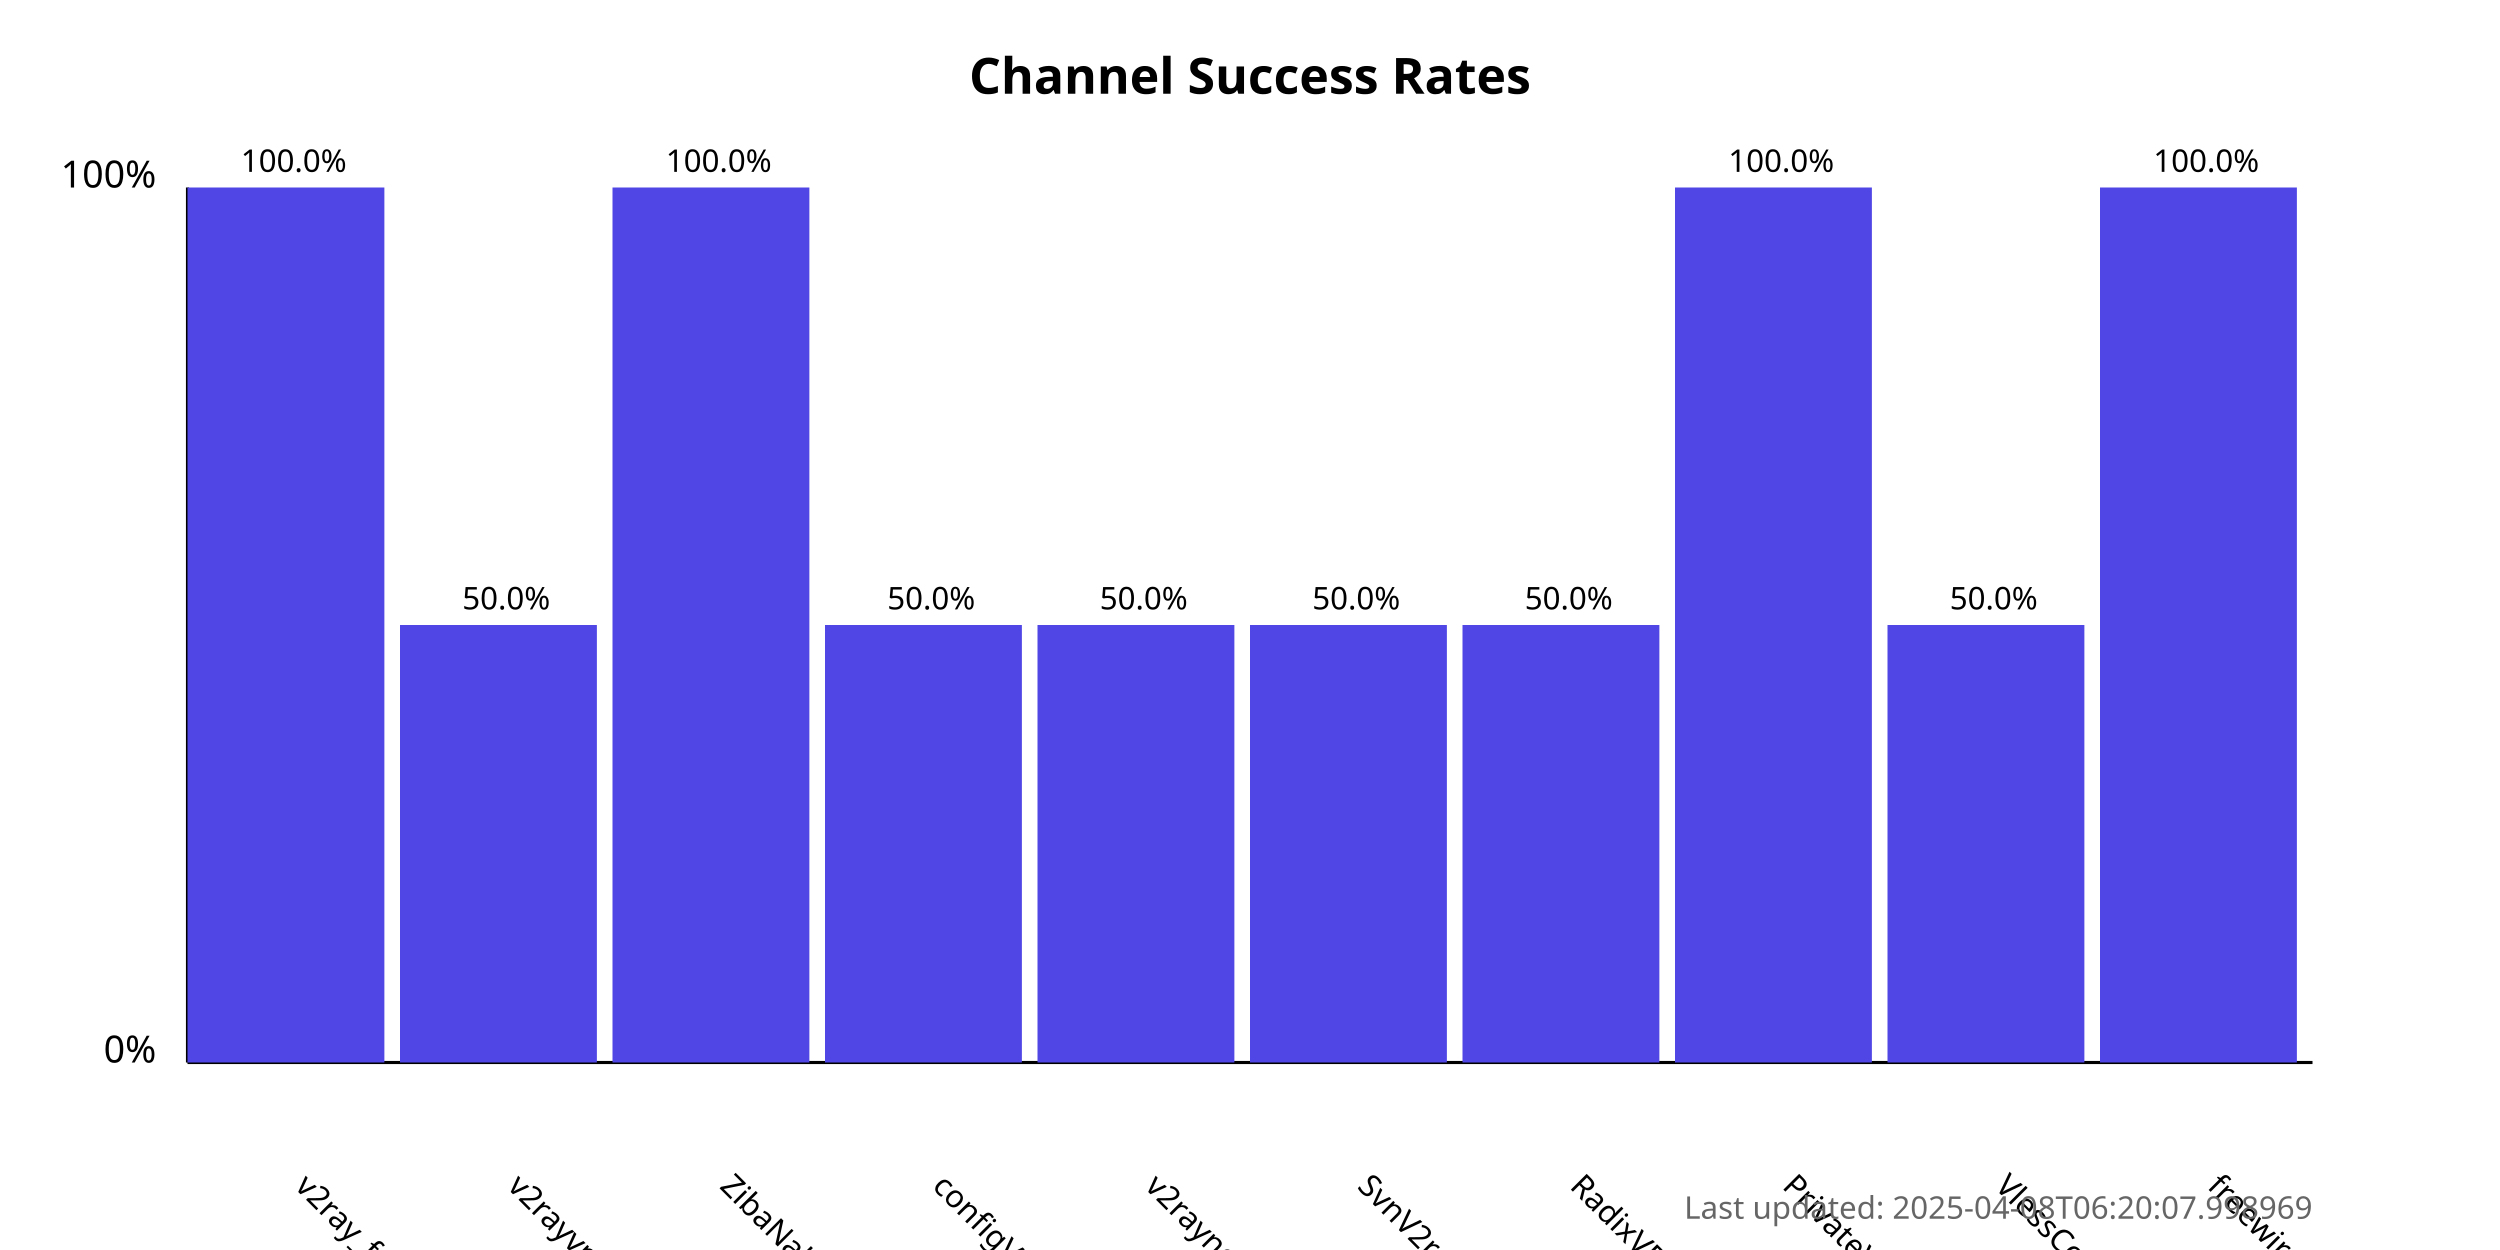
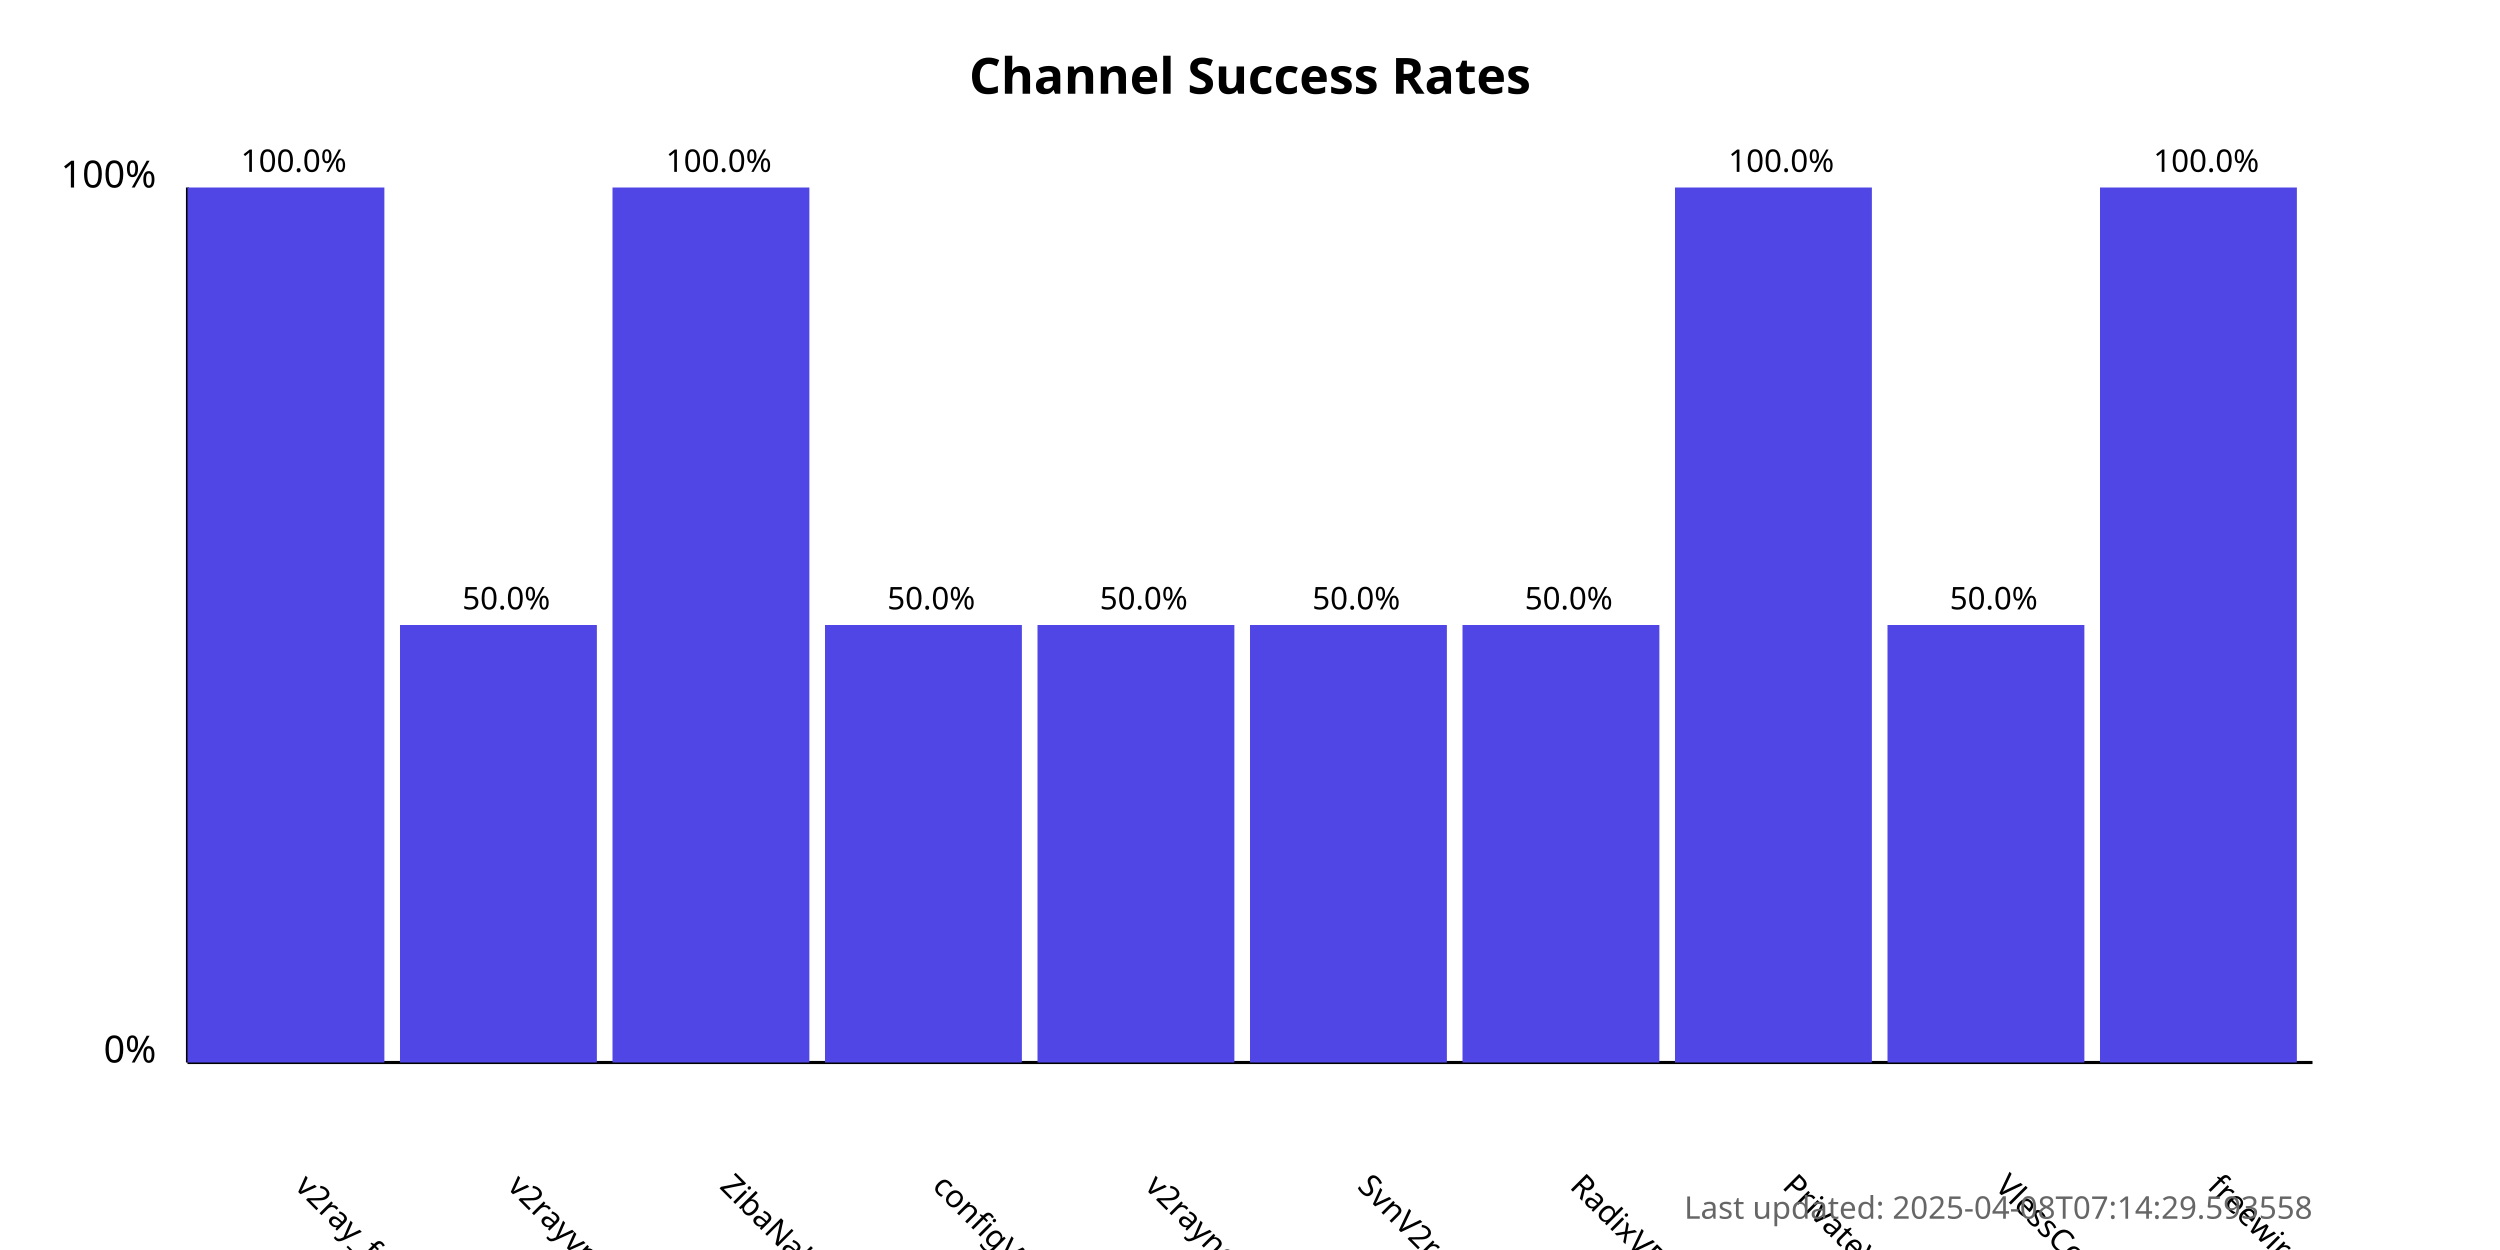
<svg xmlns="http://www.w3.org/2000/svg" width="800" height="400">
  <style>
            .chart-title { font: bold 16px sans-serif; }
            .axis-label { font: 12px sans-serif; }
            .tick-label { font: 10px sans-serif; }
            .bar { fill: #4f46e5; }
            .bar:hover { fill: #6366f1; }
            .timestamp { font: 10px sans-serif; fill: #666; }
        </style>
  <text x="400.0" y="30" text-anchor="middle" class="chart-title">
            Channel Success Rates
        </text>
  <line x1="60" y1="340" x2="60" y2="60" stroke="black" stroke-width="1" />
  <line x1="60" y1="340" x2="740" y2="340" stroke="black" stroke-width="1" />
  <text x="50" y="340" text-anchor="end" class="axis-label">0%</text>
  <text x="50" y="60" text-anchor="end" class="axis-label">100%</text>
  <g>
    <rect x="60" y="60.0" width="63.0" height="280.0" class="bar" />
    <text x="94.0" y="380" transform="rotate(45, 94.0, 380)" text-anchor="start" class="tick-label">
                v2ray_free_conf
            </text>
    <text x="94.0" y="55.0" text-anchor="middle" class="tick-label">
                100.0%
            </text>
  </g>
  <g>
    <rect x="128.0" y="200.0" width="63.0" height="140.0" class="bar" />
    <text x="162.0" y="380" transform="rotate(45, 162.0, 380)" text-anchor="start" class="tick-label">
                v2rayvpno
            </text>
    <text x="162.0" y="195.0" text-anchor="middle" class="tick-label">
                50.0%
            </text>
  </g>
  <g>
    <rect x="196.0" y="60.0" width="63.0" height="280.0" class="bar" />
    <text x="230.0" y="380" transform="rotate(45, 230.0, 380)" text-anchor="start" class="tick-label">
                ZibaNabz
            </text>
    <text x="230.0" y="55.0" text-anchor="middle" class="tick-label">
                100.0%
            </text>
  </g>
  <g>
    <rect x="264.0" y="200.0" width="63.0" height="140.0" class="bar" />
    <text x="298.0" y="380" transform="rotate(45, 298.0, 380)" text-anchor="start" class="tick-label">
                configV2rayForFree
            </text>
    <text x="298.0" y="195.0" text-anchor="middle" class="tick-label">
                50.0%
            </text>
  </g>
  <g>
    <rect x="332.0" y="200.0" width="63.0" height="140.0" class="bar" />
    <text x="366.0" y="380" transform="rotate(45, 366.0, 380)" text-anchor="start" class="tick-label">
                v2rayngvpn
            </text>
    <text x="366.0" y="195.0" text-anchor="middle" class="tick-label">
                50.0%
            </text>
  </g>
  <g>
    <rect x="400.0" y="200.0" width="63.0" height="140.0" class="bar" />
    <text x="434.0" y="380" transform="rotate(45, 434.0, 380)" text-anchor="start" class="tick-label">
                SvnV2ray
            </text>
    <text x="434.0" y="195.0" text-anchor="middle" class="tick-label">
                50.0%
            </text>
  </g>
  <g>
    <rect x="468.0" y="200.0" width="63.0" height="140.0" class="bar" />
    <text x="502.0" y="380" transform="rotate(45, 502.0, 380)" text-anchor="start" class="tick-label">
                RadixVPN
            </text>
    <text x="502.0" y="195.0" text-anchor="middle" class="tick-label">
                50.0%
            </text>
  </g>
  <g>
    <rect x="536.0" y="60.0" width="63.0" height="280.0" class="bar" />
    <text x="570.0" y="380" transform="rotate(45, 570.0, 380)" text-anchor="start" class="tick-label">
                PrivateVPNs
            </text>
    <text x="570.0" y="55.0" text-anchor="middle" class="tick-label">
                100.0%
            </text>
  </g>
  <g>
    <rect x="604.0" y="200.0" width="63.0" height="140.0" class="bar" />
    <text x="638.0" y="380" transform="rotate(45, 638.0, 380)" text-anchor="start" class="tick-label">
                VlessConfig
            </text>
    <text x="638.0" y="195.0" text-anchor="middle" class="tick-label">
                50.0%
            </text>
  </g>
  <g>
    <rect x="672.0" y="60.0" width="63.0" height="280.0" class="bar" />
    <text x="706.0" y="380" transform="rotate(45, 706.0, 380)" text-anchor="start" class="tick-label">
                freewireguard
            </text>
    <text x="706.0" y="55.0" text-anchor="middle" class="tick-label">
                100.0%
            </text>
  </g>
  <text x="740" y="390" text-anchor="end" class="timestamp">
-             Last updated: 2025-04-08T06:20:07.998969
+             Last updated: 2025-04-08T07:14:29.593558
        </text>
</svg>
